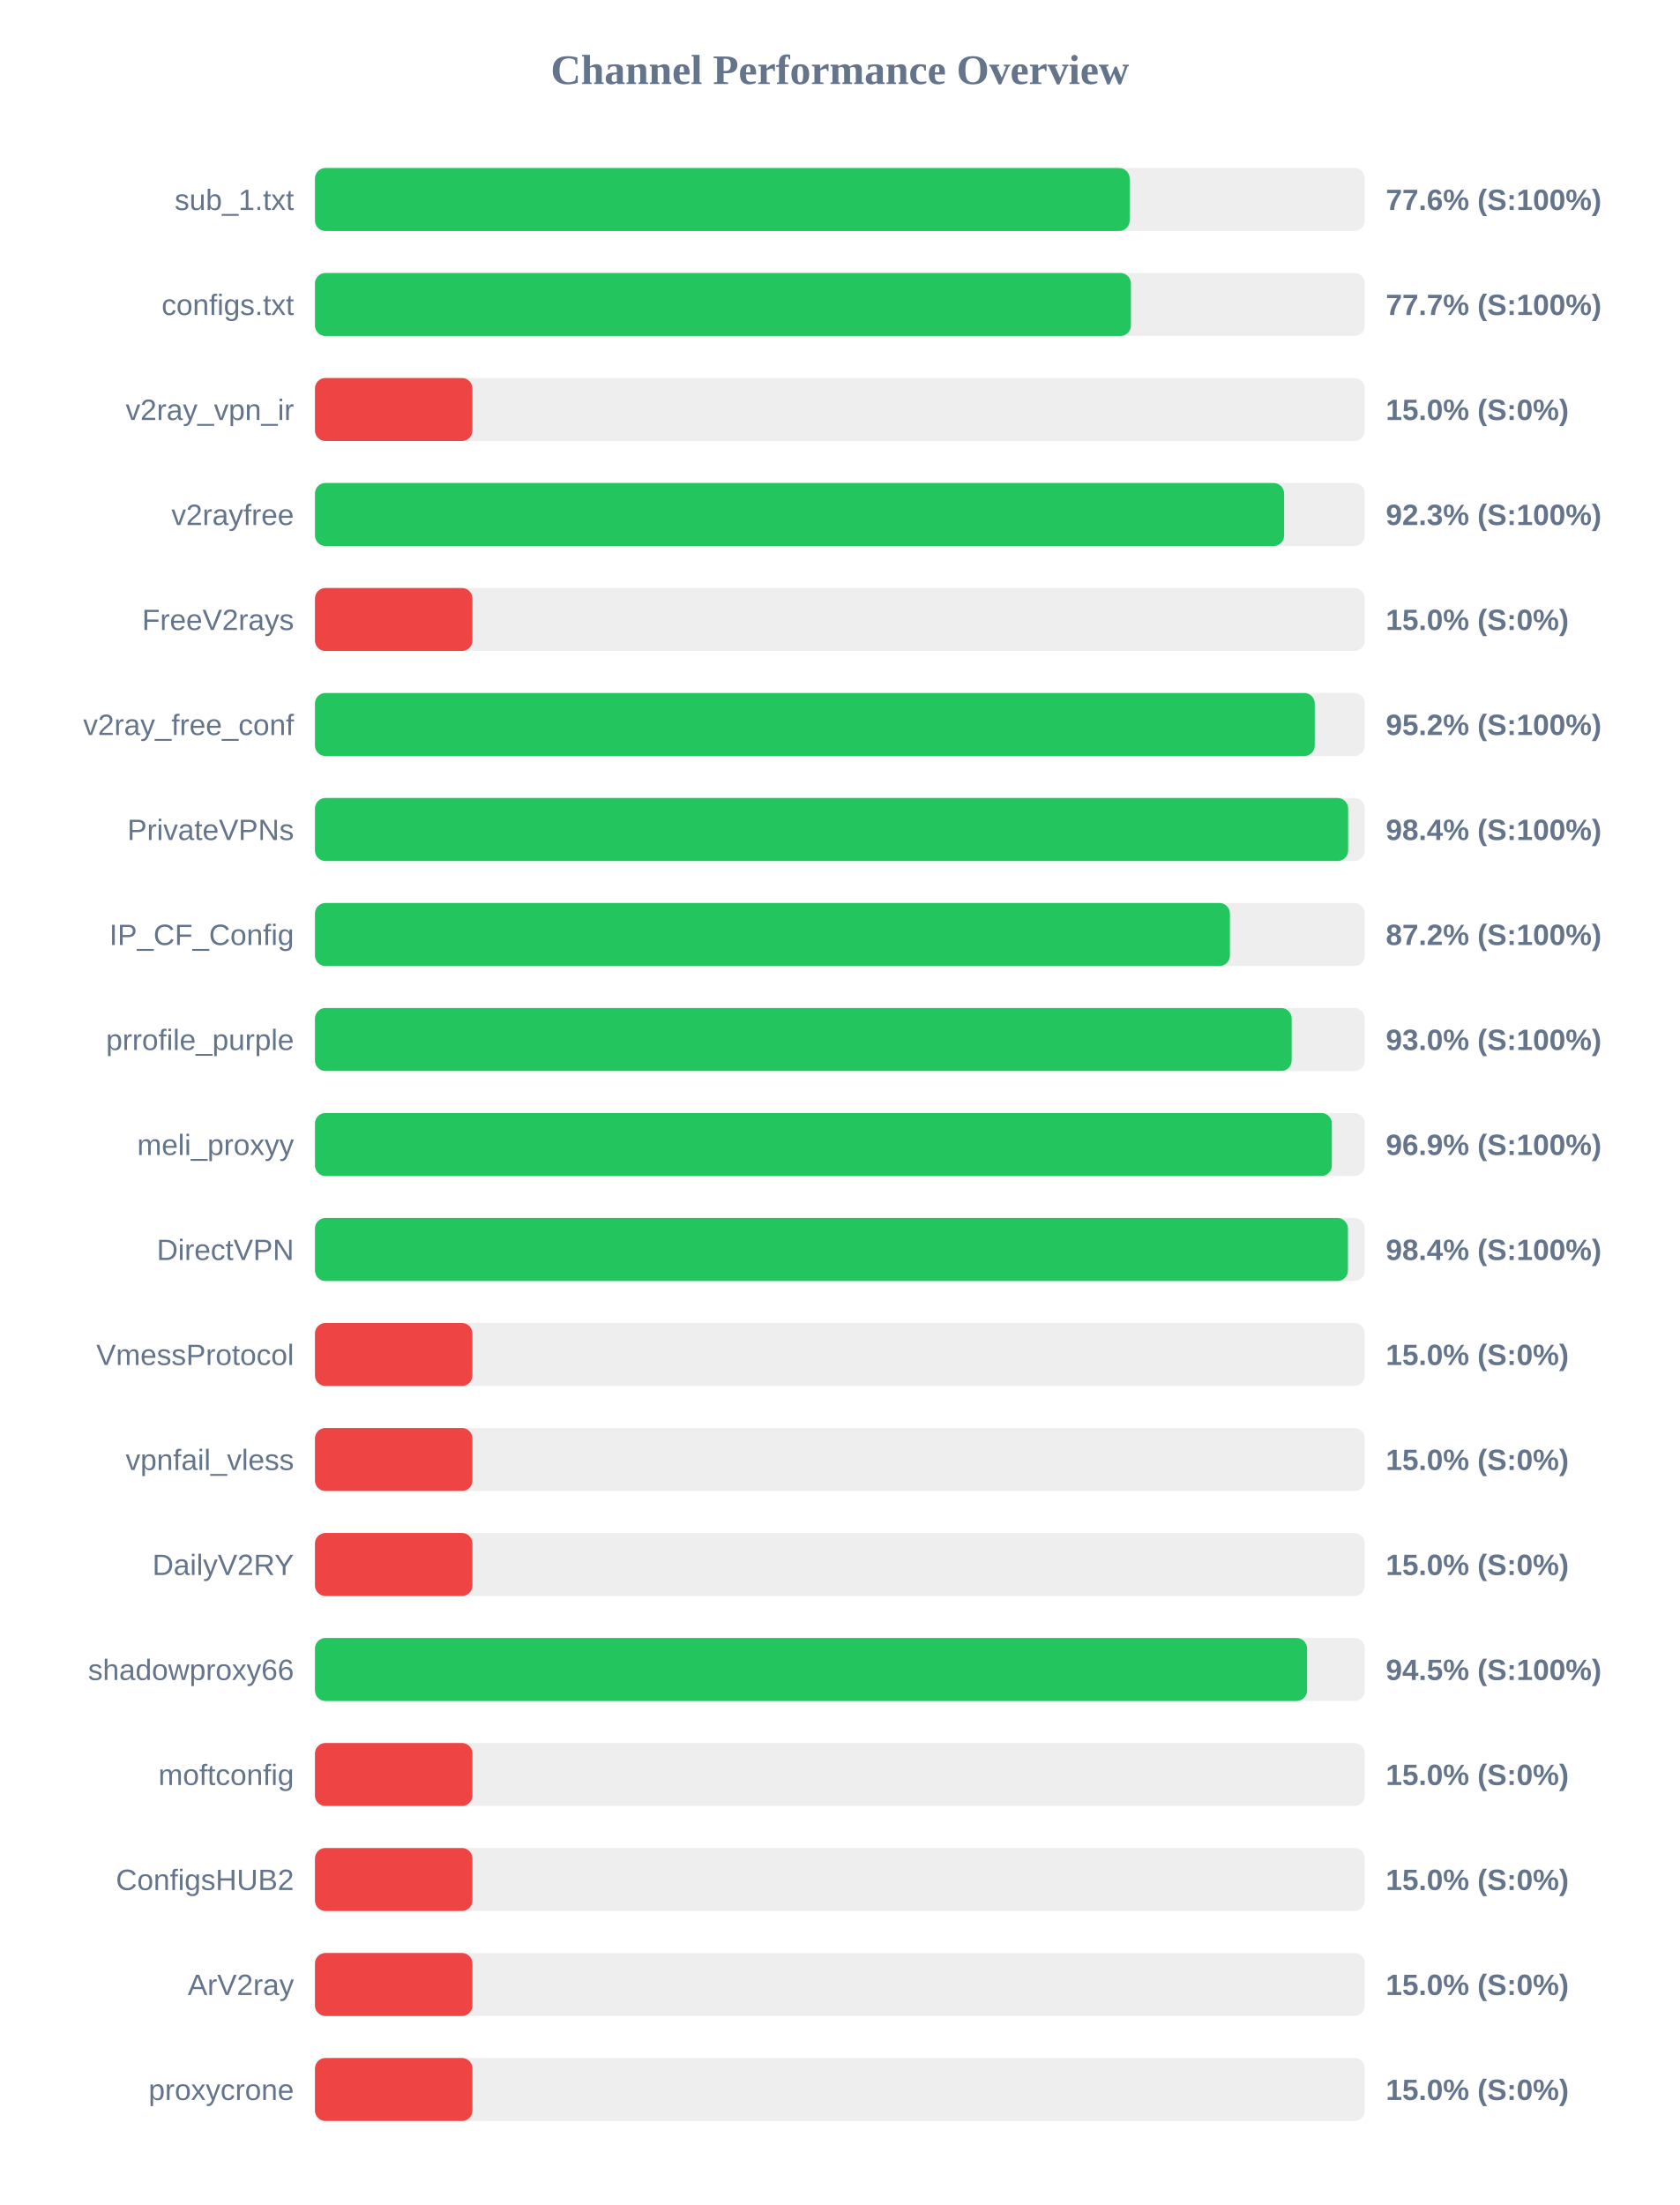
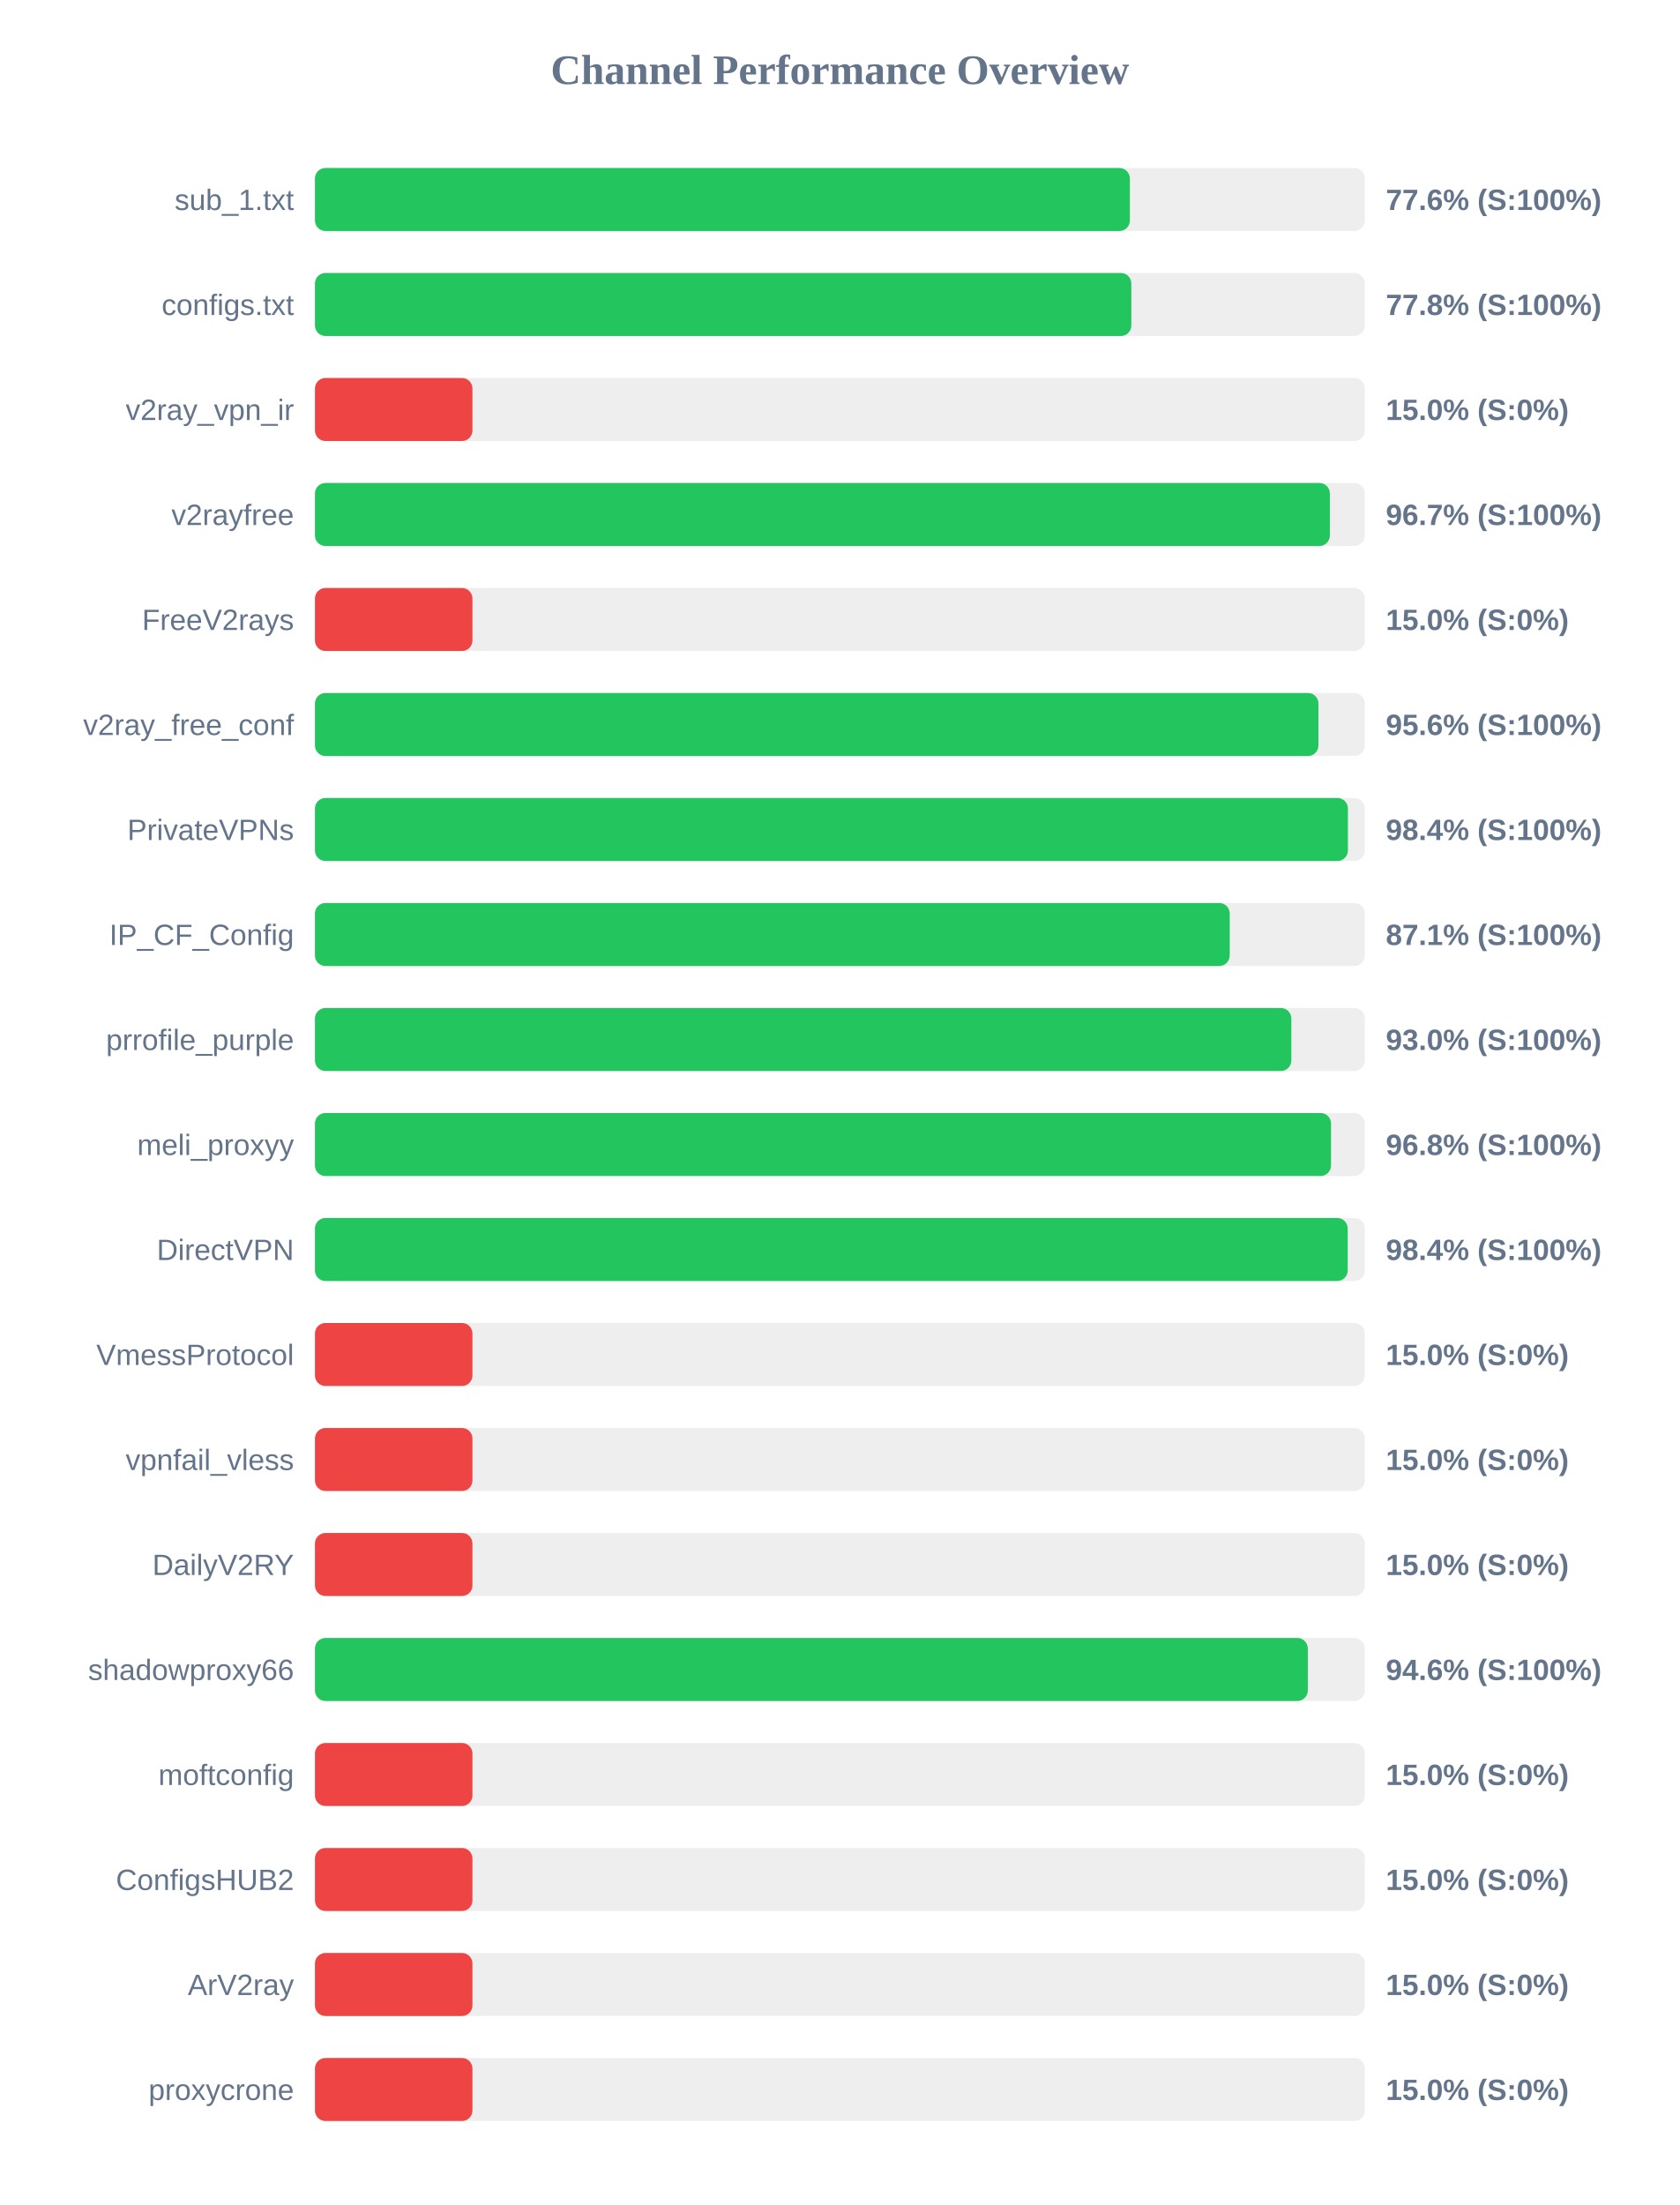
<svg xmlns="http://www.w3.org/2000/svg" width="800" height="1050" version="1.1">
  <style>
        .row { font: 14px Arial; fill: #64748b; }
        .score { font: bold 14px Arial; fill: #64748b; }
    </style>
  <text x="400" y="40" text-anchor="middle" font-size="20px" font-weight="bold" fill="#64748b">Channel Performance Overview</text>
  <rect x="150" y="80" width="500" height="30" fill="#eee" rx="5" />
-   <rect x="150" y="80" width="388.0" height="30" fill="#22c55e" rx="5" />
+   <rect x="150" y="80" width="388.1" height="30" fill="#22c55e" rx="5" />
  <text x="140" y="100" text-anchor="end" class="row">sub_1.txt</text>
  <text x="660" y="100" text-anchor="start" class="score">77.6% (S:100%)</text>
  <rect x="150" y="130" width="500" height="30" fill="#eee" rx="5" />
-   <rect x="150" y="130" width="388.6" height="30" fill="#22c55e" rx="5" />
+   <rect x="150" y="130" width="388.8" height="30" fill="#22c55e" rx="5" />
  <text x="140" y="150" text-anchor="end" class="row">configs.txt</text>
-   <text x="660" y="150" text-anchor="start" class="score">77.7% (S:100%)</text>
+   <text x="660" y="150" text-anchor="start" class="score">77.8% (S:100%)</text>
  <rect x="150" y="180" width="500" height="30" fill="#eee" rx="5" />
  <rect x="150" y="180" width="75.0" height="30" fill="#ef4444" rx="5" />
  <text x="140" y="200" text-anchor="end" class="row">v2ray_vpn_ir</text>
  <text x="660" y="200" text-anchor="start" class="score">15.0% (S:0%)</text>
  <rect x="150" y="230" width="500" height="30" fill="#eee" rx="5" />
-   <rect x="150" y="230" width="461.55" height="30" fill="#22c55e" rx="5" />
+   <rect x="150" y="230" width="483.35" height="30" fill="#22c55e" rx="5" />
  <text x="140" y="250" text-anchor="end" class="row">v2rayfree</text>
-   <text x="660" y="250" text-anchor="start" class="score">92.3% (S:100%)</text>
+   <text x="660" y="250" text-anchor="start" class="score">96.7% (S:100%)</text>
  <rect x="150" y="280" width="500" height="30" fill="#eee" rx="5" />
  <rect x="150" y="280" width="75.0" height="30" fill="#ef4444" rx="5" />
  <text x="140" y="300" text-anchor="end" class="row">FreeV2rays</text>
  <text x="660" y="300" text-anchor="start" class="score">15.0% (S:0%)</text>
  <rect x="150" y="330" width="500" height="30" fill="#eee" rx="5" />
-   <rect x="150" y="330" width="476.15" height="30" fill="#22c55e" rx="5" />
+   <rect x="150" y="330" width="477.9" height="30" fill="#22c55e" rx="5" />
  <text x="140" y="350" text-anchor="end" class="row">v2ray_free_conf</text>
-   <text x="660" y="350" text-anchor="start" class="score">95.2% (S:100%)</text>
+   <text x="660" y="350" text-anchor="start" class="score">95.6% (S:100%)</text>
  <rect x="150" y="380" width="500" height="30" fill="#eee" rx="5" />
-   <rect x="150" y="380" width="492.05" height="30" fill="#22c55e" rx="5" />
+   <rect x="150" y="380" width="491.95" height="30" fill="#22c55e" rx="5" />
  <text x="140" y="400" text-anchor="end" class="row">PrivateVPNs</text>
  <text x="660" y="400" text-anchor="start" class="score">98.4% (S:100%)</text>
  <rect x="150" y="430" width="500" height="30" fill="#eee" rx="5" />
-   <rect x="150" y="430" width="435.75" height="30" fill="#22c55e" rx="5" />
+   <rect x="150" y="430" width="435.65" height="30" fill="#22c55e" rx="5" />
  <text x="140" y="450" text-anchor="end" class="row">IP_CF_Config</text>
-   <text x="660" y="450" text-anchor="start" class="score">87.2% (S:100%)</text>
+   <text x="660" y="450" text-anchor="start" class="score">87.1% (S:100%)</text>
  <rect x="150" y="480" width="500" height="30" fill="#eee" rx="5" />
-   <rect x="150" y="480" width="465.15" height="30" fill="#22c55e" rx="5" />
+   <rect x="150" y="480" width="465.0" height="30" fill="#22c55e" rx="5" />
  <text x="140" y="500" text-anchor="end" class="row">prrofile_purple</text>
  <text x="660" y="500" text-anchor="start" class="score">93.0% (S:100%)</text>
  <rect x="150" y="530" width="500" height="30" fill="#eee" rx="5" />
-   <rect x="150" y="530" width="484.3" height="30" fill="#22c55e" rx="5" />
+   <rect x="150" y="530" width="483.9" height="30" fill="#22c55e" rx="5" />
  <text x="140" y="550" text-anchor="end" class="row">meli_proxyy</text>
-   <text x="660" y="550" text-anchor="start" class="score">96.9% (S:100%)</text>
+   <text x="660" y="550" text-anchor="start" class="score">96.8% (S:100%)</text>
  <rect x="150" y="580" width="500" height="30" fill="#eee" rx="5" />
-   <rect x="150" y="580" width="491.95" height="30" fill="#22c55e" rx="5" />
+   <rect x="150" y="580" width="491.85" height="30" fill="#22c55e" rx="5" />
  <text x="140" y="600" text-anchor="end" class="row">DirectVPN</text>
  <text x="660" y="600" text-anchor="start" class="score">98.4% (S:100%)</text>
  <rect x="150" y="630" width="500" height="30" fill="#eee" rx="5" />
  <rect x="150" y="630" width="75.0" height="30" fill="#ef4444" rx="5" />
  <text x="140" y="650" text-anchor="end" class="row">VmessProtocol</text>
  <text x="660" y="650" text-anchor="start" class="score">15.0% (S:0%)</text>
  <rect x="150" y="680" width="500" height="30" fill="#eee" rx="5" />
  <rect x="150" y="680" width="75.0" height="30" fill="#ef4444" rx="5" />
  <text x="140" y="700" text-anchor="end" class="row">vpnfail_vless</text>
  <text x="660" y="700" text-anchor="start" class="score">15.0% (S:0%)</text>
  <rect x="150" y="730" width="500" height="30" fill="#eee" rx="5" />
  <rect x="150" y="730" width="75.0" height="30" fill="#ef4444" rx="5" />
  <text x="140" y="750" text-anchor="end" class="row">DailyV2RY</text>
  <text x="660" y="750" text-anchor="start" class="score">15.0% (S:0%)</text>
  <rect x="150" y="780" width="500" height="30" fill="#eee" rx="5" />
-   <rect x="150" y="780" width="472.5" height="30" fill="#22c55e" rx="5" />
+   <rect x="150" y="780" width="472.85" height="30" fill="#22c55e" rx="5" />
  <text x="140" y="800" text-anchor="end" class="row">shadowproxy66</text>
-   <text x="660" y="800" text-anchor="start" class="score">94.5% (S:100%)</text>
+   <text x="660" y="800" text-anchor="start" class="score">94.6% (S:100%)</text>
  <rect x="150" y="830" width="500" height="30" fill="#eee" rx="5" />
  <rect x="150" y="830" width="75.0" height="30" fill="#ef4444" rx="5" />
  <text x="140" y="850" text-anchor="end" class="row">moftconfig</text>
  <text x="660" y="850" text-anchor="start" class="score">15.0% (S:0%)</text>
  <rect x="150" y="880" width="500" height="30" fill="#eee" rx="5" />
  <rect x="150" y="880" width="75.0" height="30" fill="#ef4444" rx="5" />
  <text x="140" y="900" text-anchor="end" class="row">ConfigsHUB2</text>
  <text x="660" y="900" text-anchor="start" class="score">15.0% (S:0%)</text>
  <rect x="150" y="930" width="500" height="30" fill="#eee" rx="5" />
  <rect x="150" y="930" width="75.0" height="30" fill="#ef4444" rx="5" />
  <text x="140" y="950" text-anchor="end" class="row">ArV2ray</text>
  <text x="660" y="950" text-anchor="start" class="score">15.0% (S:0%)</text>
  <rect x="150" y="980" width="500" height="30" fill="#eee" rx="5" />
  <rect x="150" y="980" width="75.0" height="30" fill="#ef4444" rx="5" />
  <text x="140" y="1000" text-anchor="end" class="row">proxycrone</text>
  <text x="660" y="1000" text-anchor="start" class="score">15.0% (S:0%)</text>
</svg>
